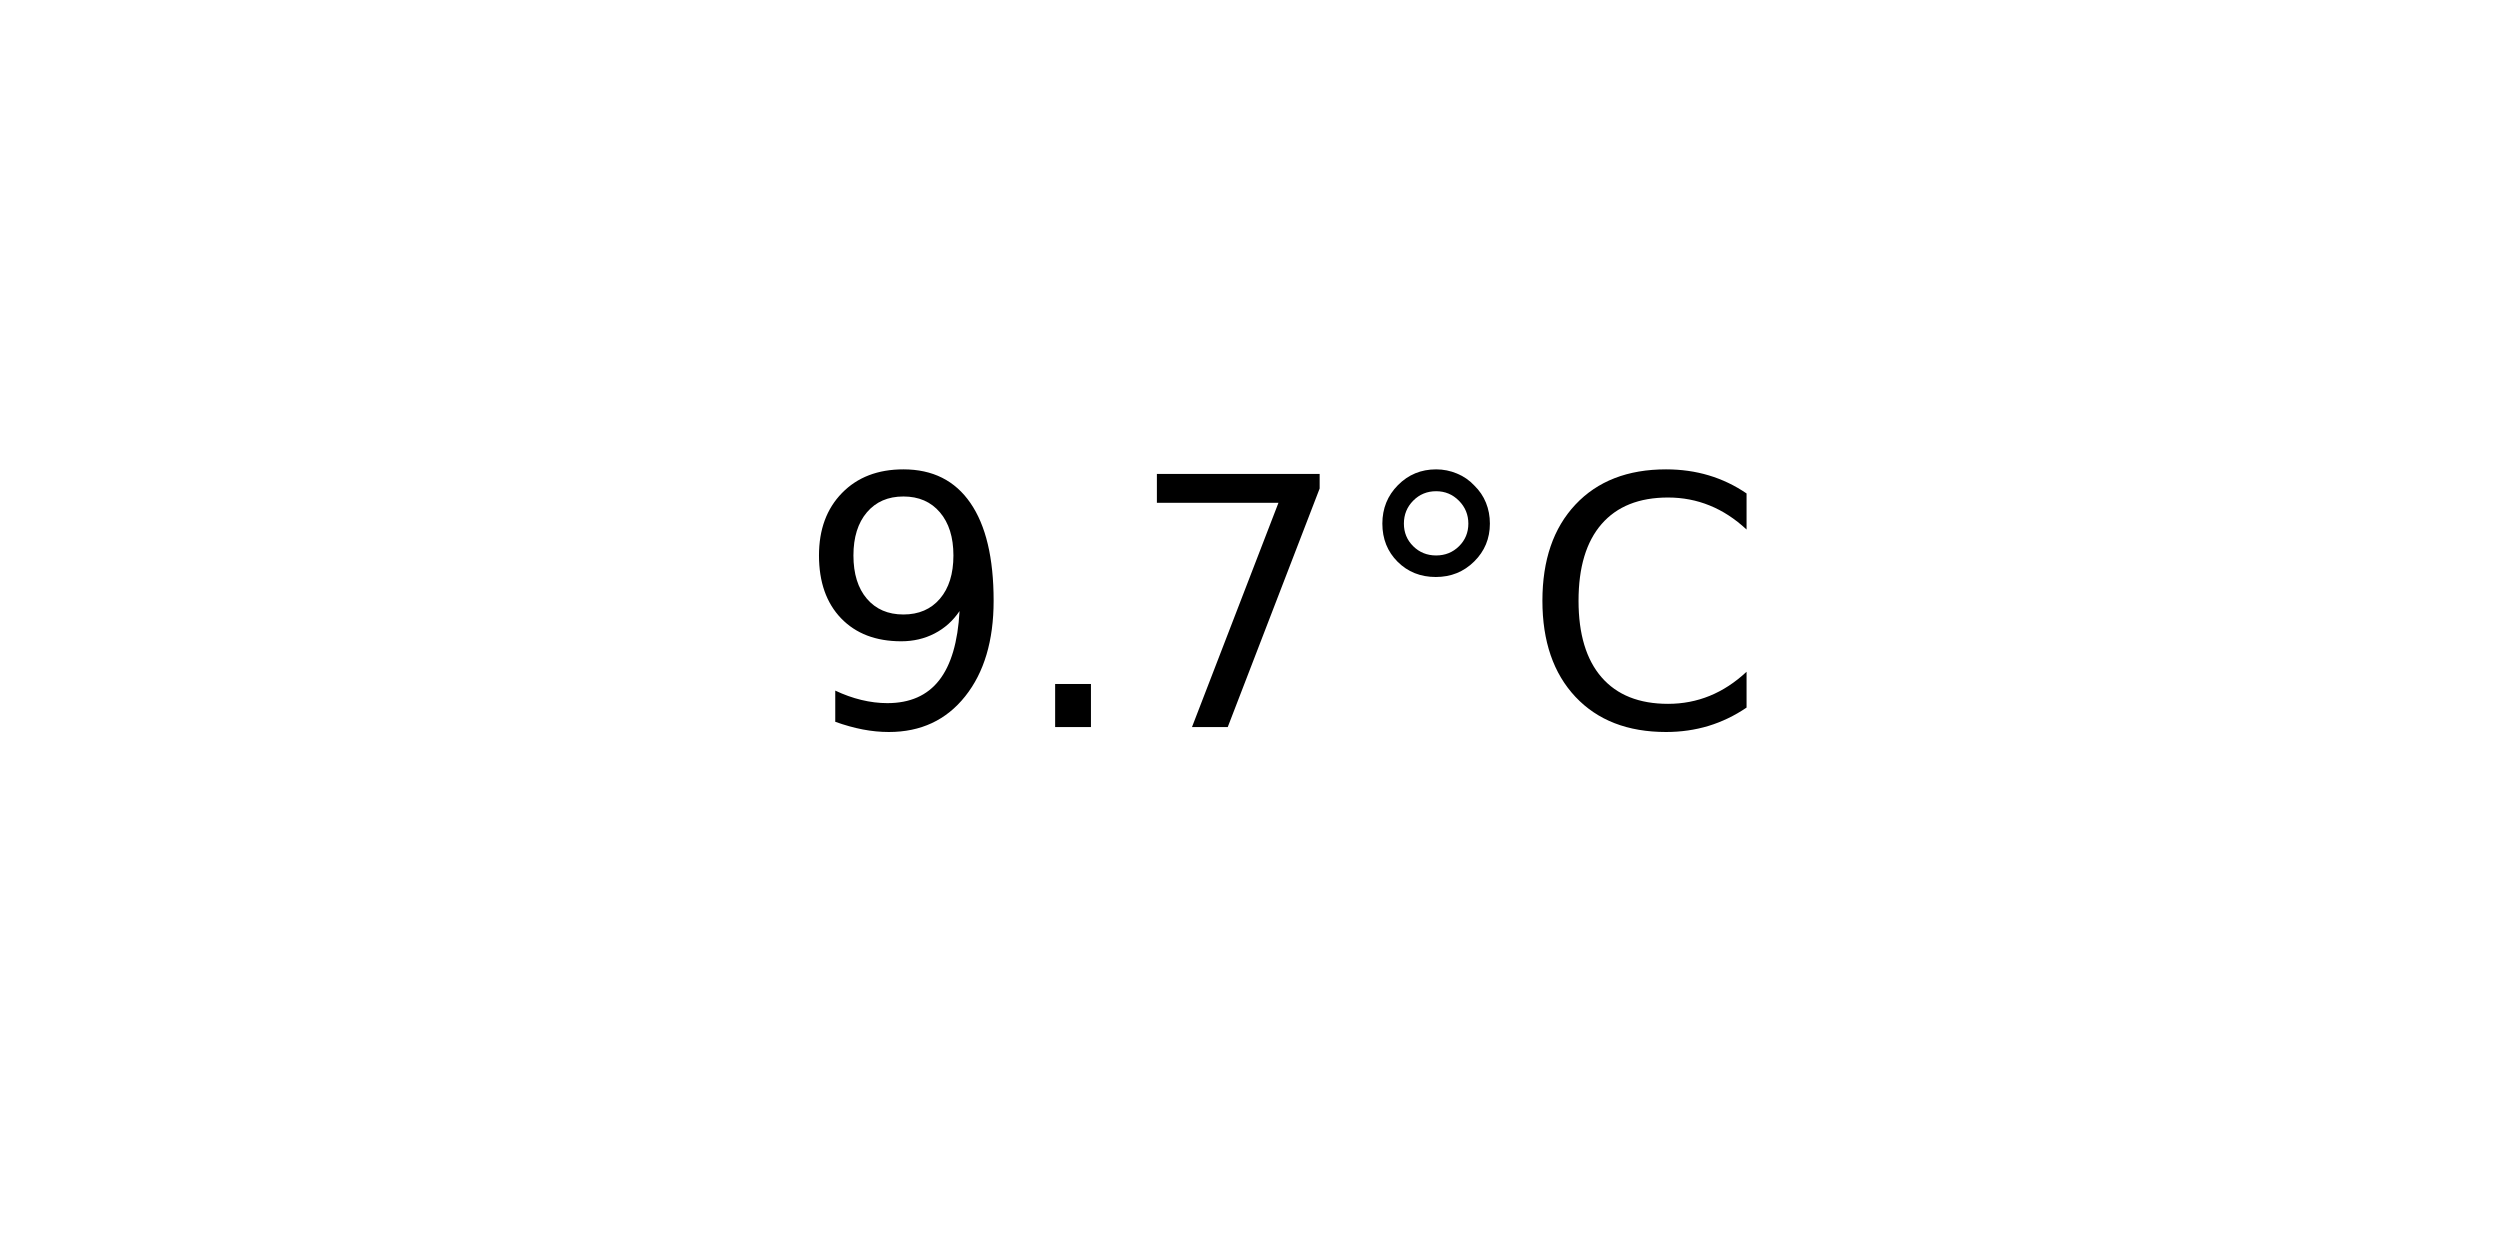
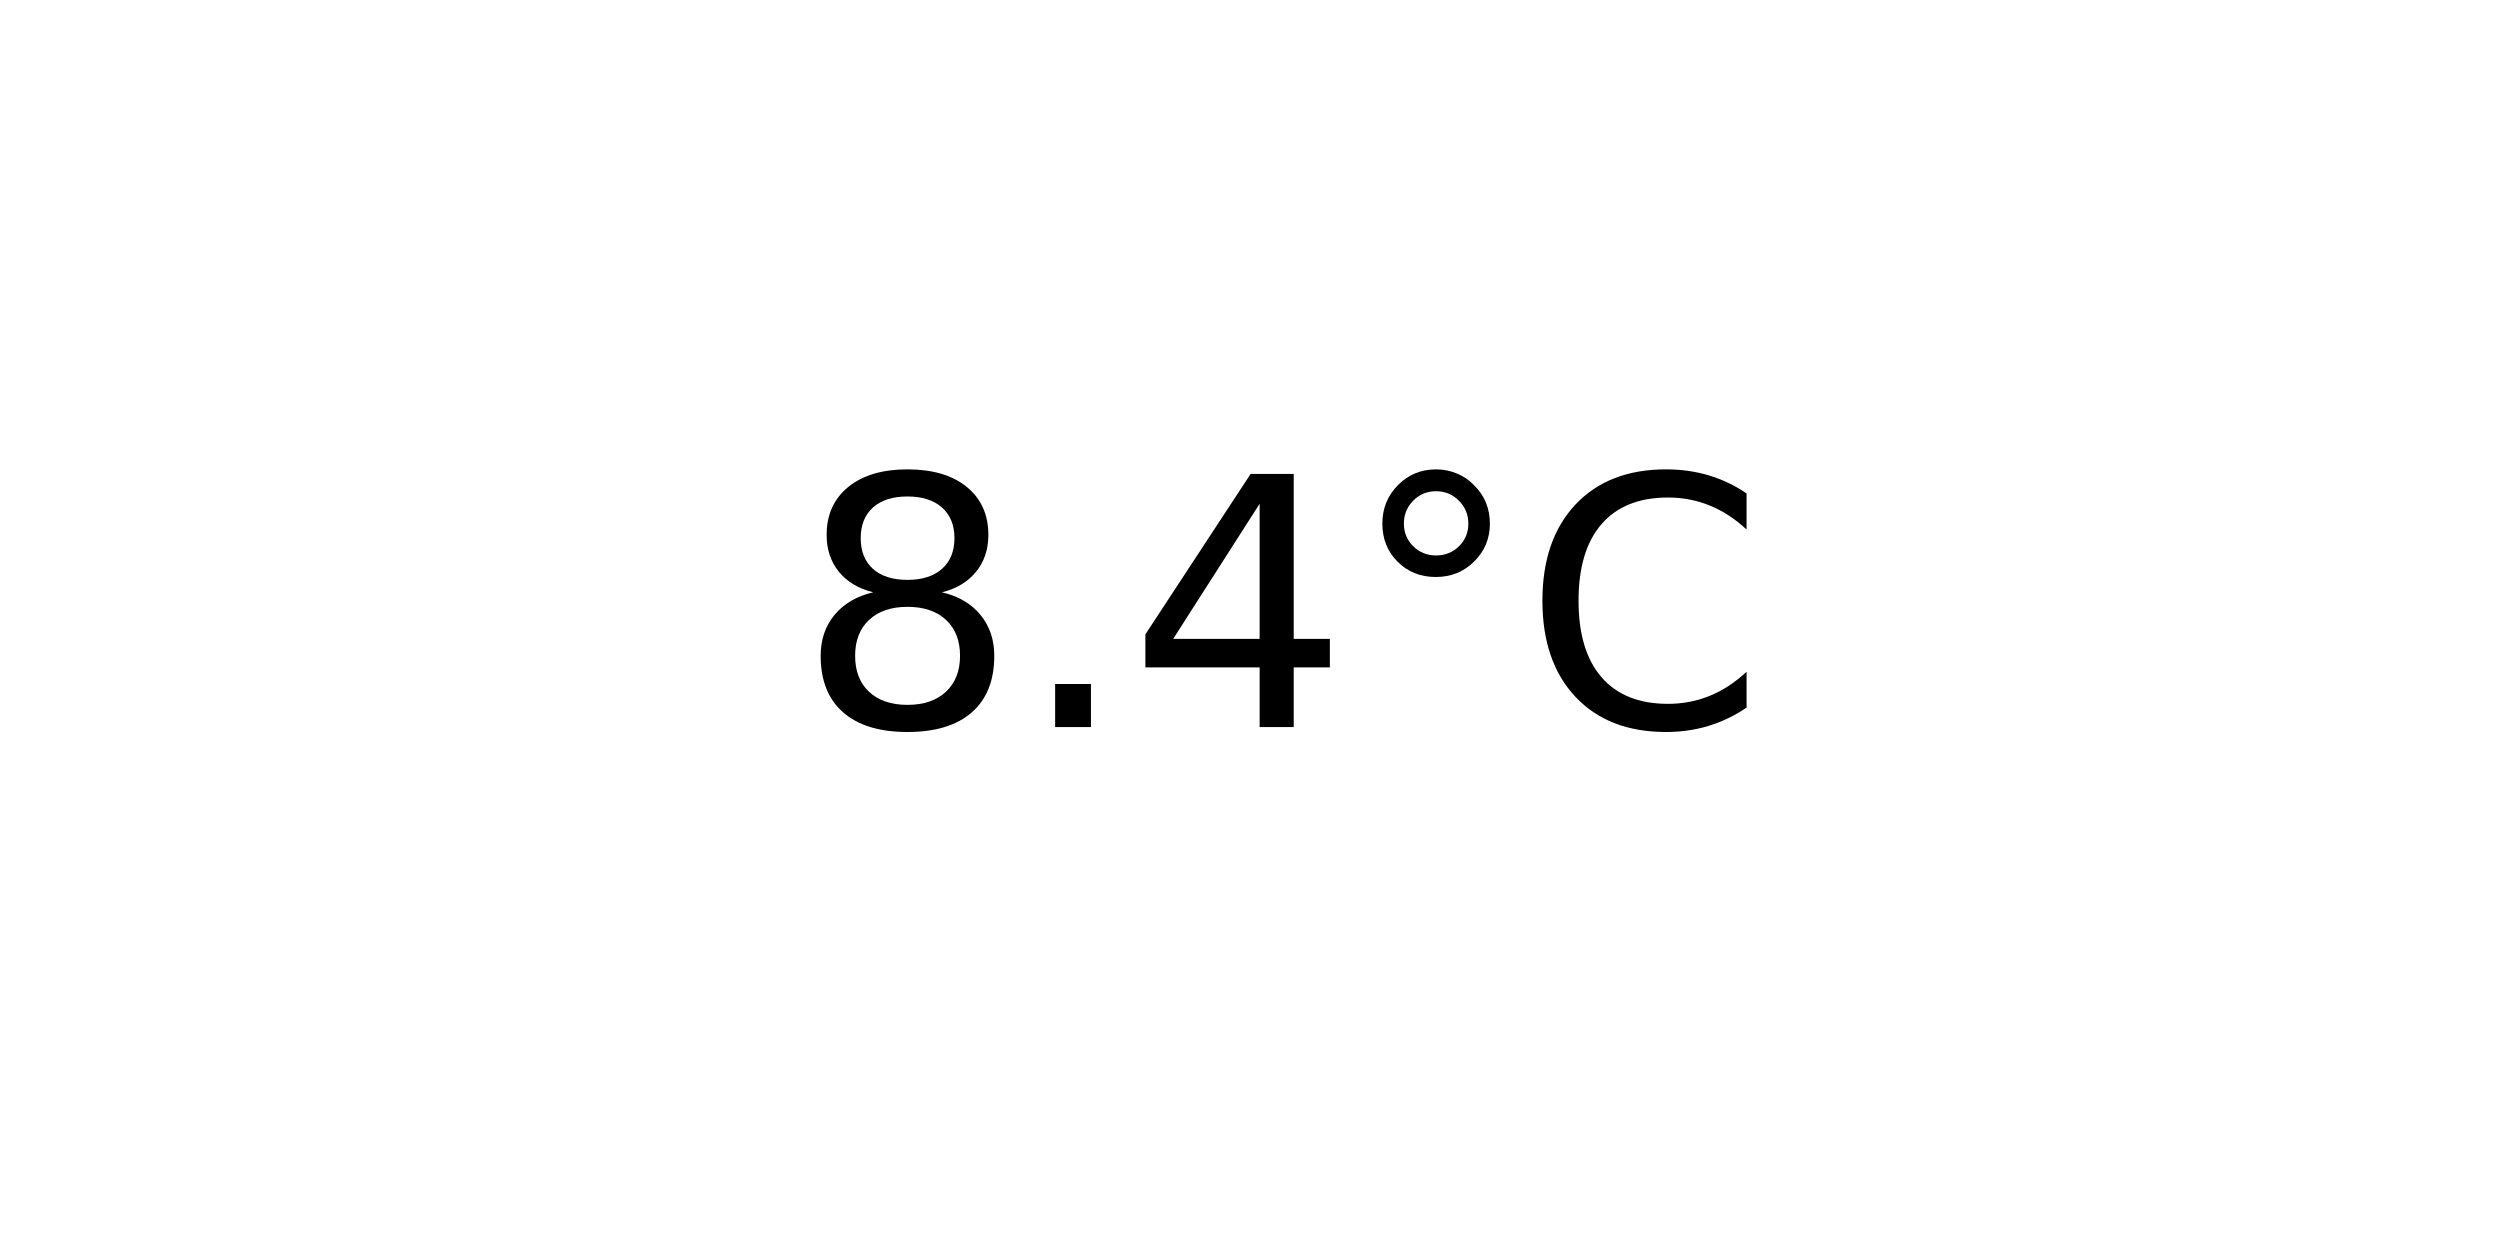
<svg xmlns="http://www.w3.org/2000/svg" xmlns:xlink="http://www.w3.org/1999/xlink" width="72pt" height="36pt" viewBox="0 0 72 36" version="1.1">
  <defs>
    <style type="text/css">*{stroke-linejoin: round; stroke-linecap: butt}</style>
  </defs>
  <g id="figure_1">
    <g id="axes_1">
      <g id="text_1">
        <g transform="translate(22.95703 20.93937) scale(0.1 -0.1)">
          <defs>
-             <path id="DejaVuSans-39" d="M 703 97  L 703 672  Q 941 559 1184 500  Q 1428 441 1663 441  Q 2288 441 2617 861  Q 2947 1281 2994 2138  Q 2813 1869 2534 1725  Q 2256 1581 1919 1581  Q 1219 1581 811 2004  Q 403 2428 403 3163  Q 403 3881 828 4315  Q 1253 4750 1959 4750  Q 2769 4750 3195 4129  Q 3622 3509 3622 2328  Q 3622 1225 3098 567  Q 2575 -91 1691 -91  Q 1453 -91 1209 -44  Q 966 3 703 97  z M 1959 2075  Q 2384 2075 2632 2365  Q 2881 2656 2881 3163  Q 2881 3666 2632 3958  Q 2384 4250 1959 4250  Q 1534 4250 1286 3958  Q 1038 3666 1038 3163  Q 1038 2656 1286 2365  Q 1534 2075 1959 2075  z " transform="scale(0.015625)" />
+             <path id="DejaVuSans-38" d="M 2034 2216  Q 1584 2216 1326 1975  Q 1069 1734 1069 1313  Q 1069 891 1326 650  Q 1584 409 2034 409  Q 2484 409 2743 651  Q 3003 894 3003 1313  Q 3003 1734 2745 1975  Q 2488 2216 2034 2216  z M 1403 2484  Q 997 2584 770 2862  Q 544 3141 544 3541  Q 544 4100 942 4425  Q 1341 4750 2034 4750  Q 2731 4750 3128 4425  Q 3525 4100 3525 3541  Q 3525 3141 3298 2862  Q 3072 2584 2669 2484  Q 3125 2378 3379 2068  Q 3634 1759 3634 1313  Q 3634 634 3220 271  Q 2806 -91 2034 -91  Q 1263 -91 848 271  Q 434 634 434 1313  Q 434 1759 690 2068  Q 947 2378 1403 2484  z M 1172 3481  Q 1172 3119 1398 2916  Q 1625 2713 2034 2713  Q 2441 2713 2670 2916  Q 2900 3119 2900 3481  Q 2900 3844 2670 4047  Q 2441 4250 2034 4250  Q 1625 4250 1398 4047  Q 1172 3844 1172 3481  z " transform="scale(0.015625)" />
            <path id="DejaVuSans-2e" d="M 684 794  L 1344 794  L 1344 0  L 684 0  L 684 794  z " transform="scale(0.015625)" />
-             <path id="DejaVuSans-37" d="M 525 4666  L 3525 4666  L 3525 4397  L 1831 0  L 1172 0  L 2766 4134  L 525 4134  L 525 4666  z " transform="scale(0.015625)" />
+             <path id="DejaVuSans-34" d="M 2419 4116  L 825 1625  L 2419 1625  L 2419 4116  z M 2253 4666  L 3047 4666  L 3047 1625  L 3713 1625  L 3713 1100  L 3047 1100  L 3047 0  L 2419 0  L 2419 1100  L 313 1100  L 313 1709  L 2253 4666  z " transform="scale(0.015625)" />
            <path id="DejaVuSans-b0" d="M 1600 4347  Q 1350 4347 1178 4173  Q 1006 4000 1006 3750  Q 1006 3503 1178 3333  Q 1350 3163 1600 3163  Q 1850 3163 2022 3333  Q 2194 3503 2194 3750  Q 2194 3997 2020 4172  Q 1847 4347 1600 4347  z M 1600 4750  Q 1800 4750 1984 4673  Q 2169 4597 2303 4453  Q 2447 4313 2519 4134  Q 2591 3956 2591 3750  Q 2591 3338 2302 3052  Q 2013 2766 1594 2766  Q 1172 2766 890 3047  Q 609 3328 609 3750  Q 609 4169 896 4459  Q 1184 4750 1600 4750  z " transform="scale(0.015625)" />
            <path id="DejaVuSans-43" d="M 4122 4306  L 4122 3641  Q 3803 3938 3442 4084  Q 3081 4231 2675 4231  Q 1875 4231 1450 3742  Q 1025 3253 1025 2328  Q 1025 1406 1450 917  Q 1875 428 2675 428  Q 3081 428 3442 575  Q 3803 722 4122 1019  L 4122 359  Q 3791 134 3420 21  Q 3050 -91 2638 -91  Q 1578 -91 968 557  Q 359 1206 359 2328  Q 359 3453 968 4101  Q 1578 4750 2638 4750  Q 3056 4750 3426 4639  Q 3797 4528 4122 4306  z " transform="scale(0.015625)" />
          </defs>
-           <use xlink:href="#DejaVuSans-39" />
+           <use xlink:href="#DejaVuSans-38" />
          <use xlink:href="#DejaVuSans-2e" x="63.623" />
-           <use xlink:href="#DejaVuSans-37" x="95.41" />
+           <use xlink:href="#DejaVuSans-34" x="95.41" />
          <use xlink:href="#DejaVuSans-b0" x="159.033" />
          <use xlink:href="#DejaVuSans-43" x="209.033" />
        </g>
      </g>
    </g>
  </g>
</svg>
